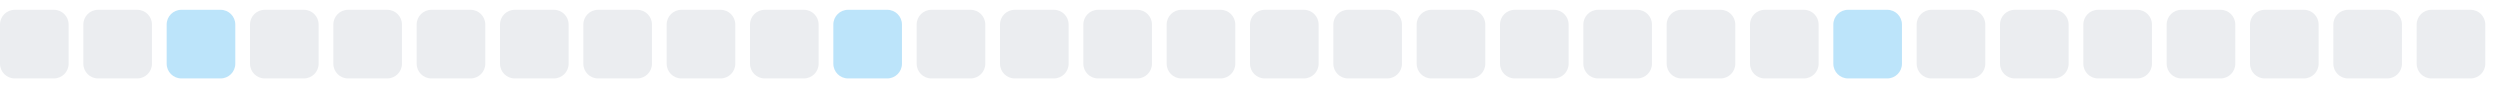
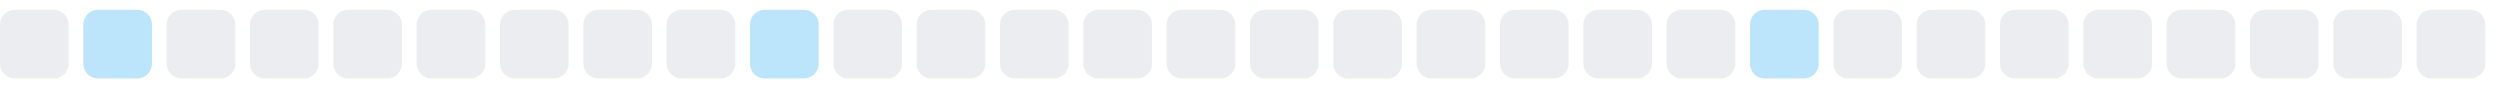
<svg xmlns="http://www.w3.org/2000/svg" width="255" height="9">
  <style>
        .level0 { fill: #ebedf0; }
        .level1 { fill: #bce4fa; }
        .level2 { fill: #75c7f7; }
        .level3 { fill: #30a9f2; }
        .level4 { fill: #008ee6; }
        @media (prefers-color-scheme: dark) {
          .level0 { fill: #161b22; }
          .level1 { fill: #0b3b5c; }
          .level2 { fill: #0a6299; }
          .level3 { fill: #008ee6; }
          .level4 { fill: #5bc4ff; }
        }
      </style>
  <rect x="0.0" y="1" width="7" height="7" rx="1.5" ry="1.5" class="level0" />
-   <rect x="8.5" y="1" width="7" height="7" rx="1.5" ry="1.5" class="level0" />
-   <rect x="17.0" y="1" width="7" height="7" rx="1.5" ry="1.5" class="level1" />
+   <rect x="8.5" y="1" width="7" height="7" rx="1.5" ry="1.5" class="level1" />
+   <rect x="17.0" y="1" width="7" height="7" rx="1.5" ry="1.5" class="level0" />
  <rect x="25.5" y="1" width="7" height="7" rx="1.5" ry="1.5" class="level0" />
  <rect x="34.0" y="1" width="7" height="7" rx="1.5" ry="1.5" class="level0" />
  <rect x="42.5" y="1" width="7" height="7" rx="1.5" ry="1.5" class="level0" />
  <rect x="51.0" y="1" width="7" height="7" rx="1.5" ry="1.5" class="level0" />
  <rect x="59.5" y="1" width="7" height="7" rx="1.5" ry="1.5" class="level0" />
  <rect x="68.0" y="1" width="7" height="7" rx="1.5" ry="1.5" class="level0" />
-   <rect x="76.5" y="1" width="7" height="7" rx="1.5" ry="1.5" class="level0" />
-   <rect x="85.0" y="1" width="7" height="7" rx="1.5" ry="1.5" class="level1" />
+   <rect x="76.5" y="1" width="7" height="7" rx="1.5" ry="1.5" class="level1" />
+   <rect x="85.0" y="1" width="7" height="7" rx="1.5" ry="1.5" class="level0" />
  <rect x="93.5" y="1" width="7" height="7" rx="1.5" ry="1.5" class="level0" />
  <rect x="102.0" y="1" width="7" height="7" rx="1.5" ry="1.5" class="level0" />
  <rect x="110.5" y="1" width="7" height="7" rx="1.5" ry="1.5" class="level0" />
  <rect x="119.0" y="1" width="7" height="7" rx="1.5" ry="1.5" class="level0" />
  <rect x="127.5" y="1" width="7" height="7" rx="1.5" ry="1.5" class="level0" />
  <rect x="136.0" y="1" width="7" height="7" rx="1.5" ry="1.5" class="level0" />
  <rect x="144.5" y="1" width="7" height="7" rx="1.5" ry="1.5" class="level0" />
  <rect x="153.0" y="1" width="7" height="7" rx="1.5" ry="1.5" class="level0" />
  <rect x="161.5" y="1" width="7" height="7" rx="1.5" ry="1.5" class="level0" />
  <rect x="170.0" y="1" width="7" height="7" rx="1.5" ry="1.5" class="level0" />
-   <rect x="178.5" y="1" width="7" height="7" rx="1.5" ry="1.5" class="level0" />
-   <rect x="187.0" y="1" width="7" height="7" rx="1.5" ry="1.5" class="level1" />
+   <rect x="178.5" y="1" width="7" height="7" rx="1.5" ry="1.5" class="level1" />
+   <rect x="187.0" y="1" width="7" height="7" rx="1.5" ry="1.5" class="level0" />
  <rect x="195.5" y="1" width="7" height="7" rx="1.5" ry="1.5" class="level0" />
  <rect x="204.0" y="1" width="7" height="7" rx="1.5" ry="1.5" class="level0" />
  <rect x="212.5" y="1" width="7" height="7" rx="1.5" ry="1.5" class="level0" />
  <rect x="221.0" y="1" width="7" height="7" rx="1.5" ry="1.5" class="level0" />
  <rect x="229.5" y="1" width="7" height="7" rx="1.5" ry="1.5" class="level0" />
  <rect x="238.0" y="1" width="7" height="7" rx="1.5" ry="1.5" class="level0" />
  <rect x="246.5" y="1" width="7" height="7" rx="1.5" ry="1.5" class="level0" />
</svg>
